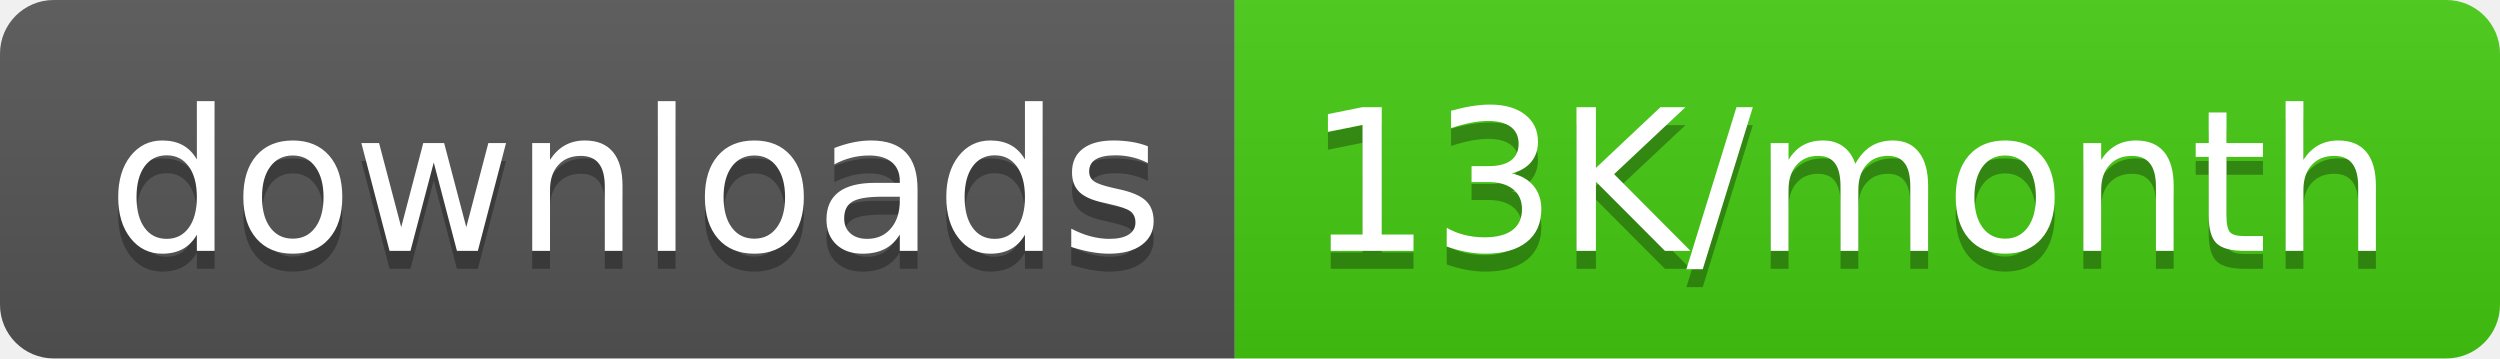
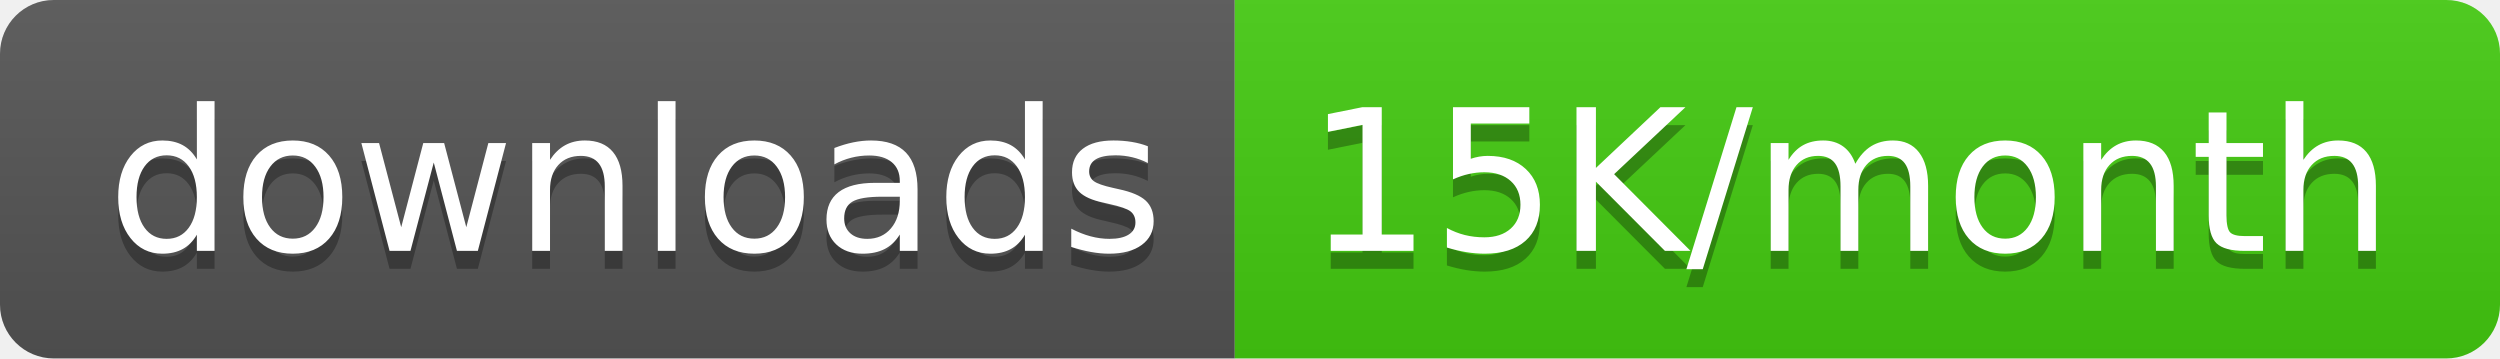
<svg xmlns="http://www.w3.org/2000/svg" width="139.5" height="20">
  <linearGradient id="smooth" x2="0" y2="100%">
    <stop offset="0" stop-color="#bbb" stop-opacity=".1" />
    <stop offset="1" stop-opacity=".1" />
  </linearGradient>
  <clipPath id="round">
    <rect width="139.5" height="20" rx="3" fill="#fff" />
  </clipPath>
  <g clip-path="url(#round)">
    <rect width="68.9" height="20" fill="#555" />
    <rect x="68.9" width="70.6" height="20" fill="#4c1" />
    <rect width="139.5" height="20" fill="url(#smooth)" />
  </g>
  <g fill="#fff" text-anchor="middle" font-family="DejaVu Sans,Verdana,Geneva,sans-serif" font-size="110">
    <text x="354.5" y="150" fill="#010101" fill-opacity=".3" transform="scale(0.1)" textLength="589.0" lengthAdjust="spacing">downloads</text>
    <text x="354.5" y="140" transform="scale(0.1)" textLength="589.0" lengthAdjust="spacing">downloads</text>
-     <text x="1032.0" y="150" fill="#010101" fill-opacity=".3" transform="scale(0.1)" textLength="606.0" lengthAdjust="spacing">13K/month</text>
-     <text x="1032.0" y="140" transform="scale(0.1)" textLength="606.0" lengthAdjust="spacing">13K/month</text>
+     <text x="1032.0" y="150" fill="#010101" fill-opacity=".3" transform="scale(0.1)" textLength="606.0" lengthAdjust="spacing">15K/month</text>
+     <text x="1032.0" y="140" transform="scale(0.1)" textLength="606.0" lengthAdjust="spacing">15K/month</text>
  </g>
</svg>
